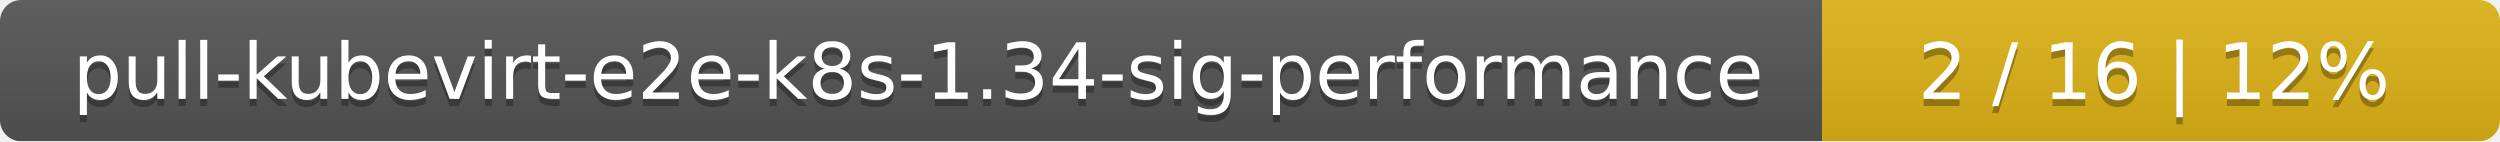
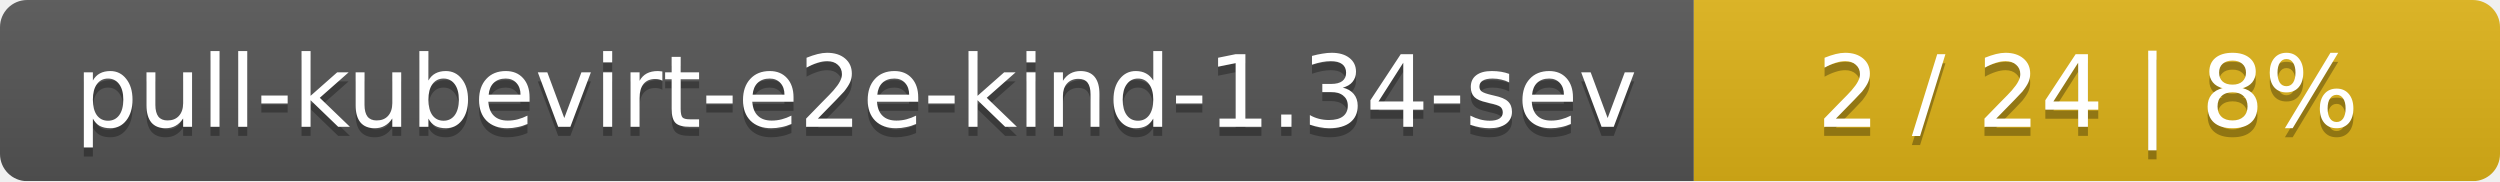
- <svg xmlns="http://www.w3.org/2000/svg" width="354" height="20">
+ <svg xmlns="http://www.w3.org/2000/svg" width="276" height="20">
  <linearGradient id="smooth" x2="0" y2="100%">
    <stop offset="0" stop-color="#bbb" stop-opacity=".1" />
    <stop offset="1" stop-opacity=".1" />
  </linearGradient>
  <mask id="round">
-     <rect width="354" height="20" rx="3" fill="#fff" />
+     <rect width="276" height="20" rx="3" fill="#fff" />
  </mask>
  <g mask="url(#round)">
-     <rect width="258" height="20" fill="#555" />
-     <rect x="258" width="96" height="20" fill="#dfb317" />
-     <rect width="354" height="20" fill="url(#smooth)" />
+     <rect width="187" height="20" fill="#555" />
+     <rect x="187" width="89" height="20" fill="#dfb317" />
+     <rect width="276" height="20" fill="url(#smooth)" />
  </g>
  <g fill="#fff" text-anchor="middle" font-family="DejaVu Sans,Verdana,Geneva,sans-serif" font-size="11">
-     <text x="130" y="15" fill="#010101" fill-opacity=".3">pull-kubevirt-e2e-k8s-1.34-sig-performance</text>
-     <text x="130" y="14">pull-kubevirt-e2e-k8s-1.34-sig-performance</text>
-     <text x="305" y="15" fill="#010101" fill-opacity=".3">2 / 16    |    12%</text>
-     <text x="305" y="14">2 / 16    |    12%</text>
+     <text x="94.5" y="15" fill="#010101" fill-opacity=".3">pull-kubevirt-e2e-kind-1.34-sev</text>
+     <text x="94.5" y="14">pull-kubevirt-e2e-kind-1.34-sev</text>
+     <text x="230.5" y="15" fill="#010101" fill-opacity=".3">2 / 24    |    8%</text>
+     <text x="230.5" y="14">2 / 24    |    8%</text>
  </g>
</svg>
